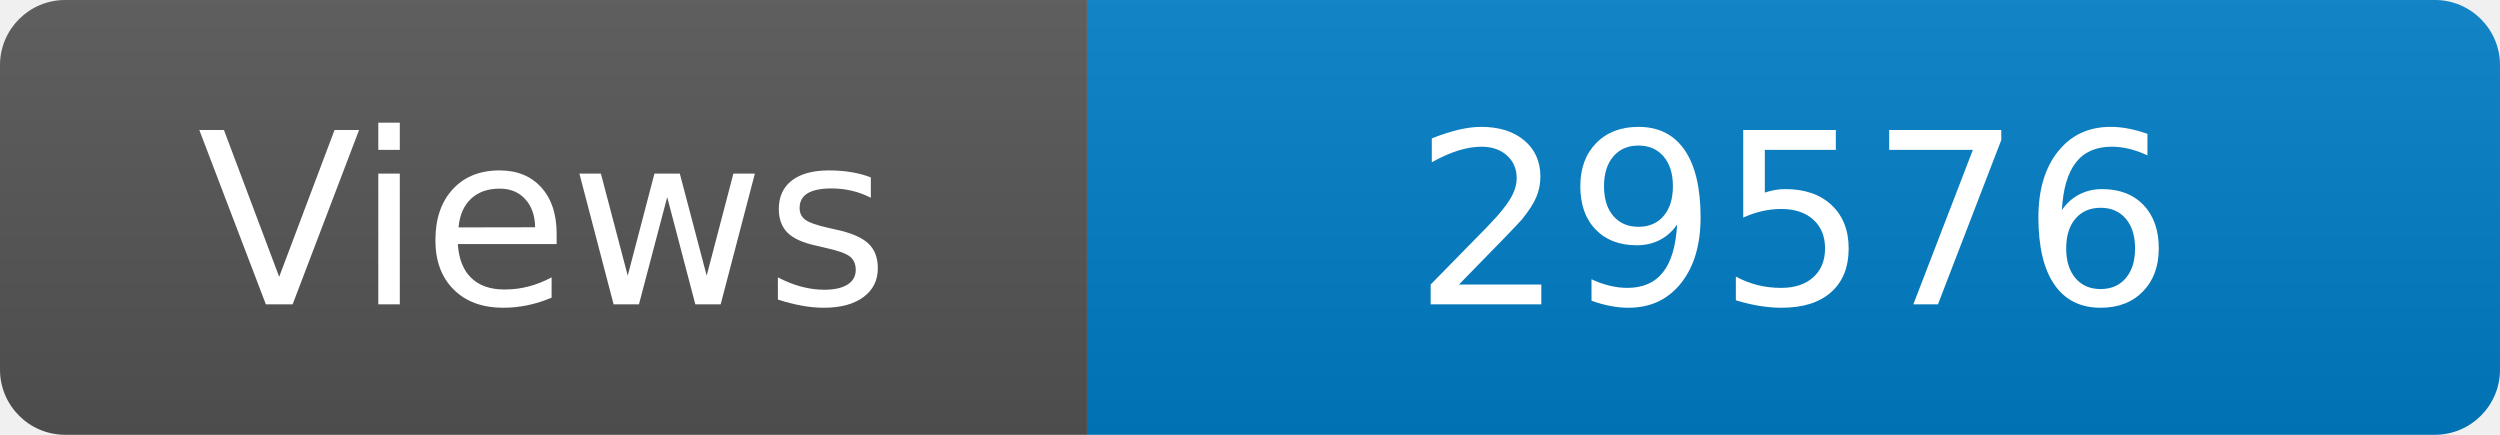
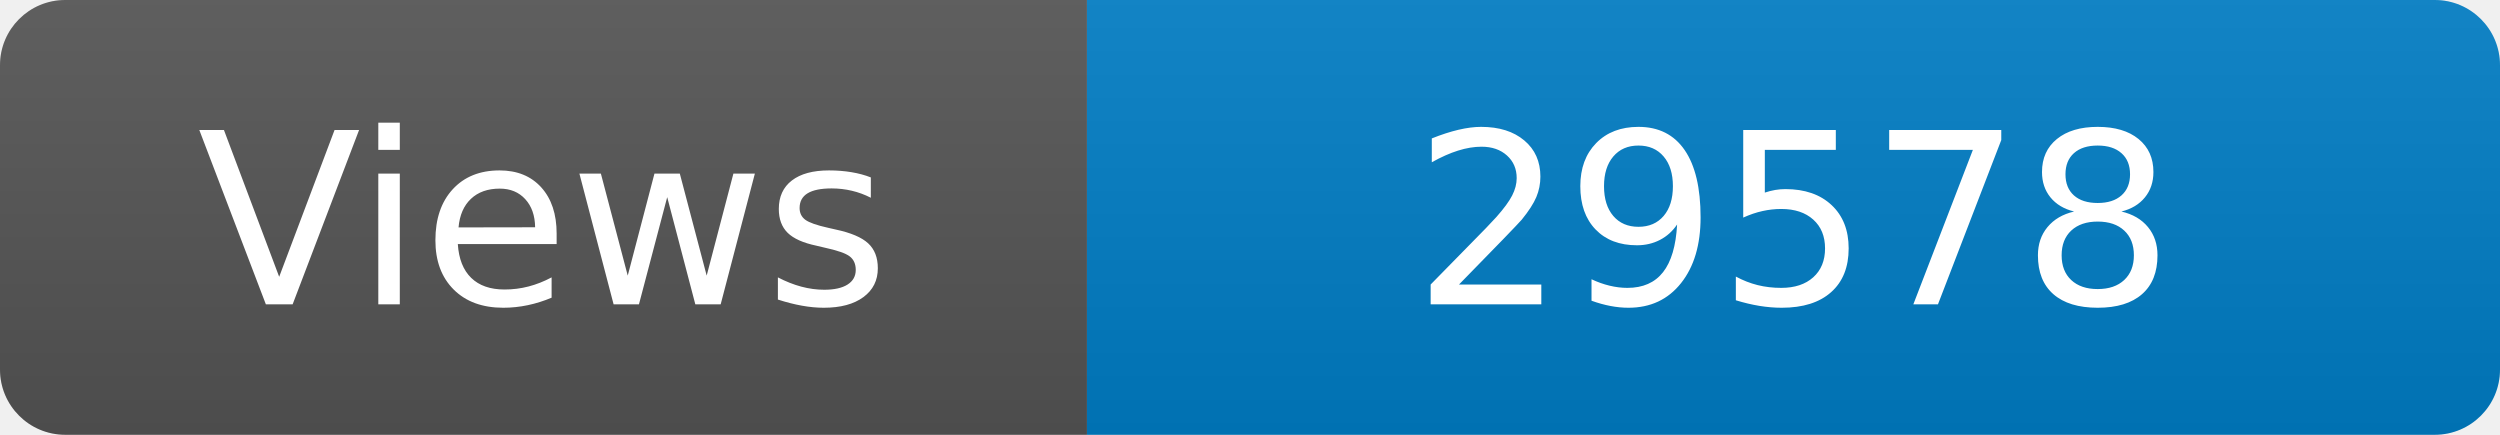
<svg xmlns="http://www.w3.org/2000/svg" width="115" height="20" role="img" aria-label="Maintained?: yes">
  <linearGradient id="s" x2="0" y2="100%">
    <stop offset="0" stop-color="#bbb" stop-opacity=".1" />
    <stop offset="1" stop-opacity=".1" />
  </linearGradient>
  <clipPath id="r">
    <rect width="115" height="20" rx="3" fill="#fff" />
  </clipPath>
  <g clip-path="url(#r)">
    <rect width="50" height="20" fill="#555" />
    <rect x="50" width="160" height="20" fill="#007ec6" />
    <rect width="115" height="20" fill="url(#s)" />
  </g>
  <g fill="#fff" text-anchor="middle" font-family="Verdana,Geneva,DejaVu Sans,sans-serif" font-size="110">
    <text x="250" y="140" transform="scale(.1)" fill="#fff">Views</text>
-     <text x="825" y="140" transform="scale(.1)" fill="#fff">29576</text>
+     <text x="825" y="140" transform="scale(.1)" fill="#fff">29578</text>
  </g>
</svg>
